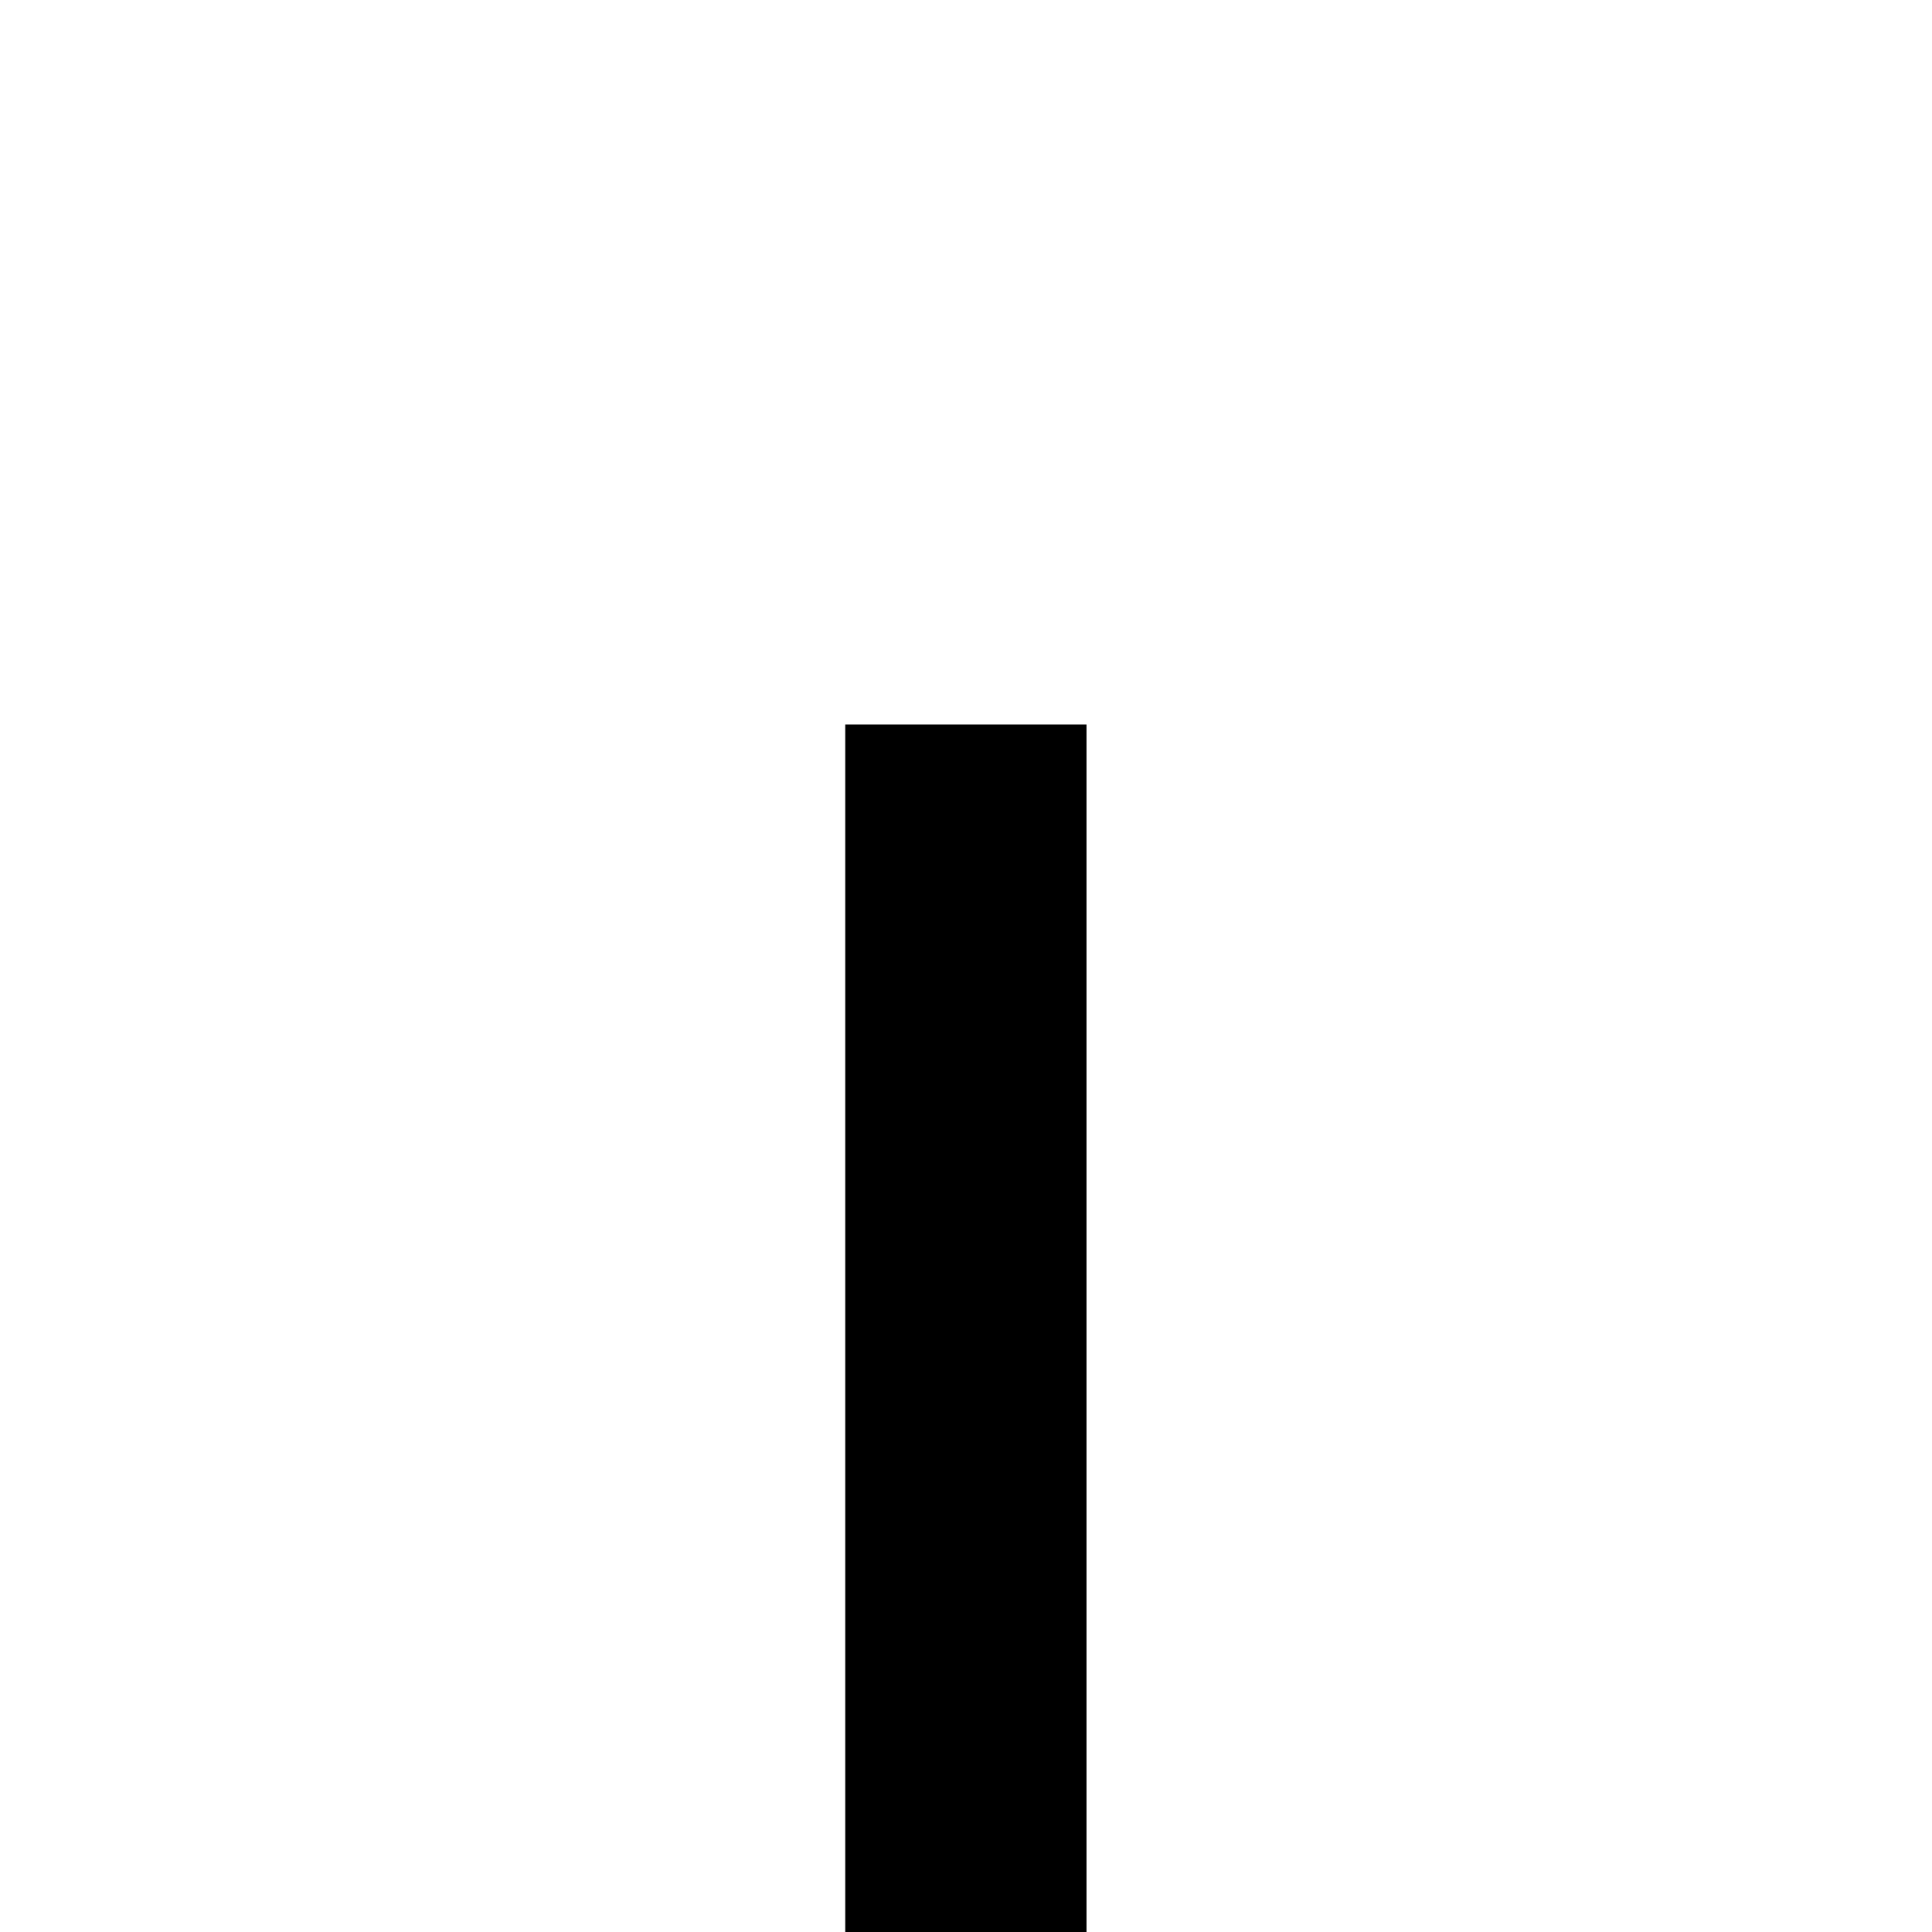
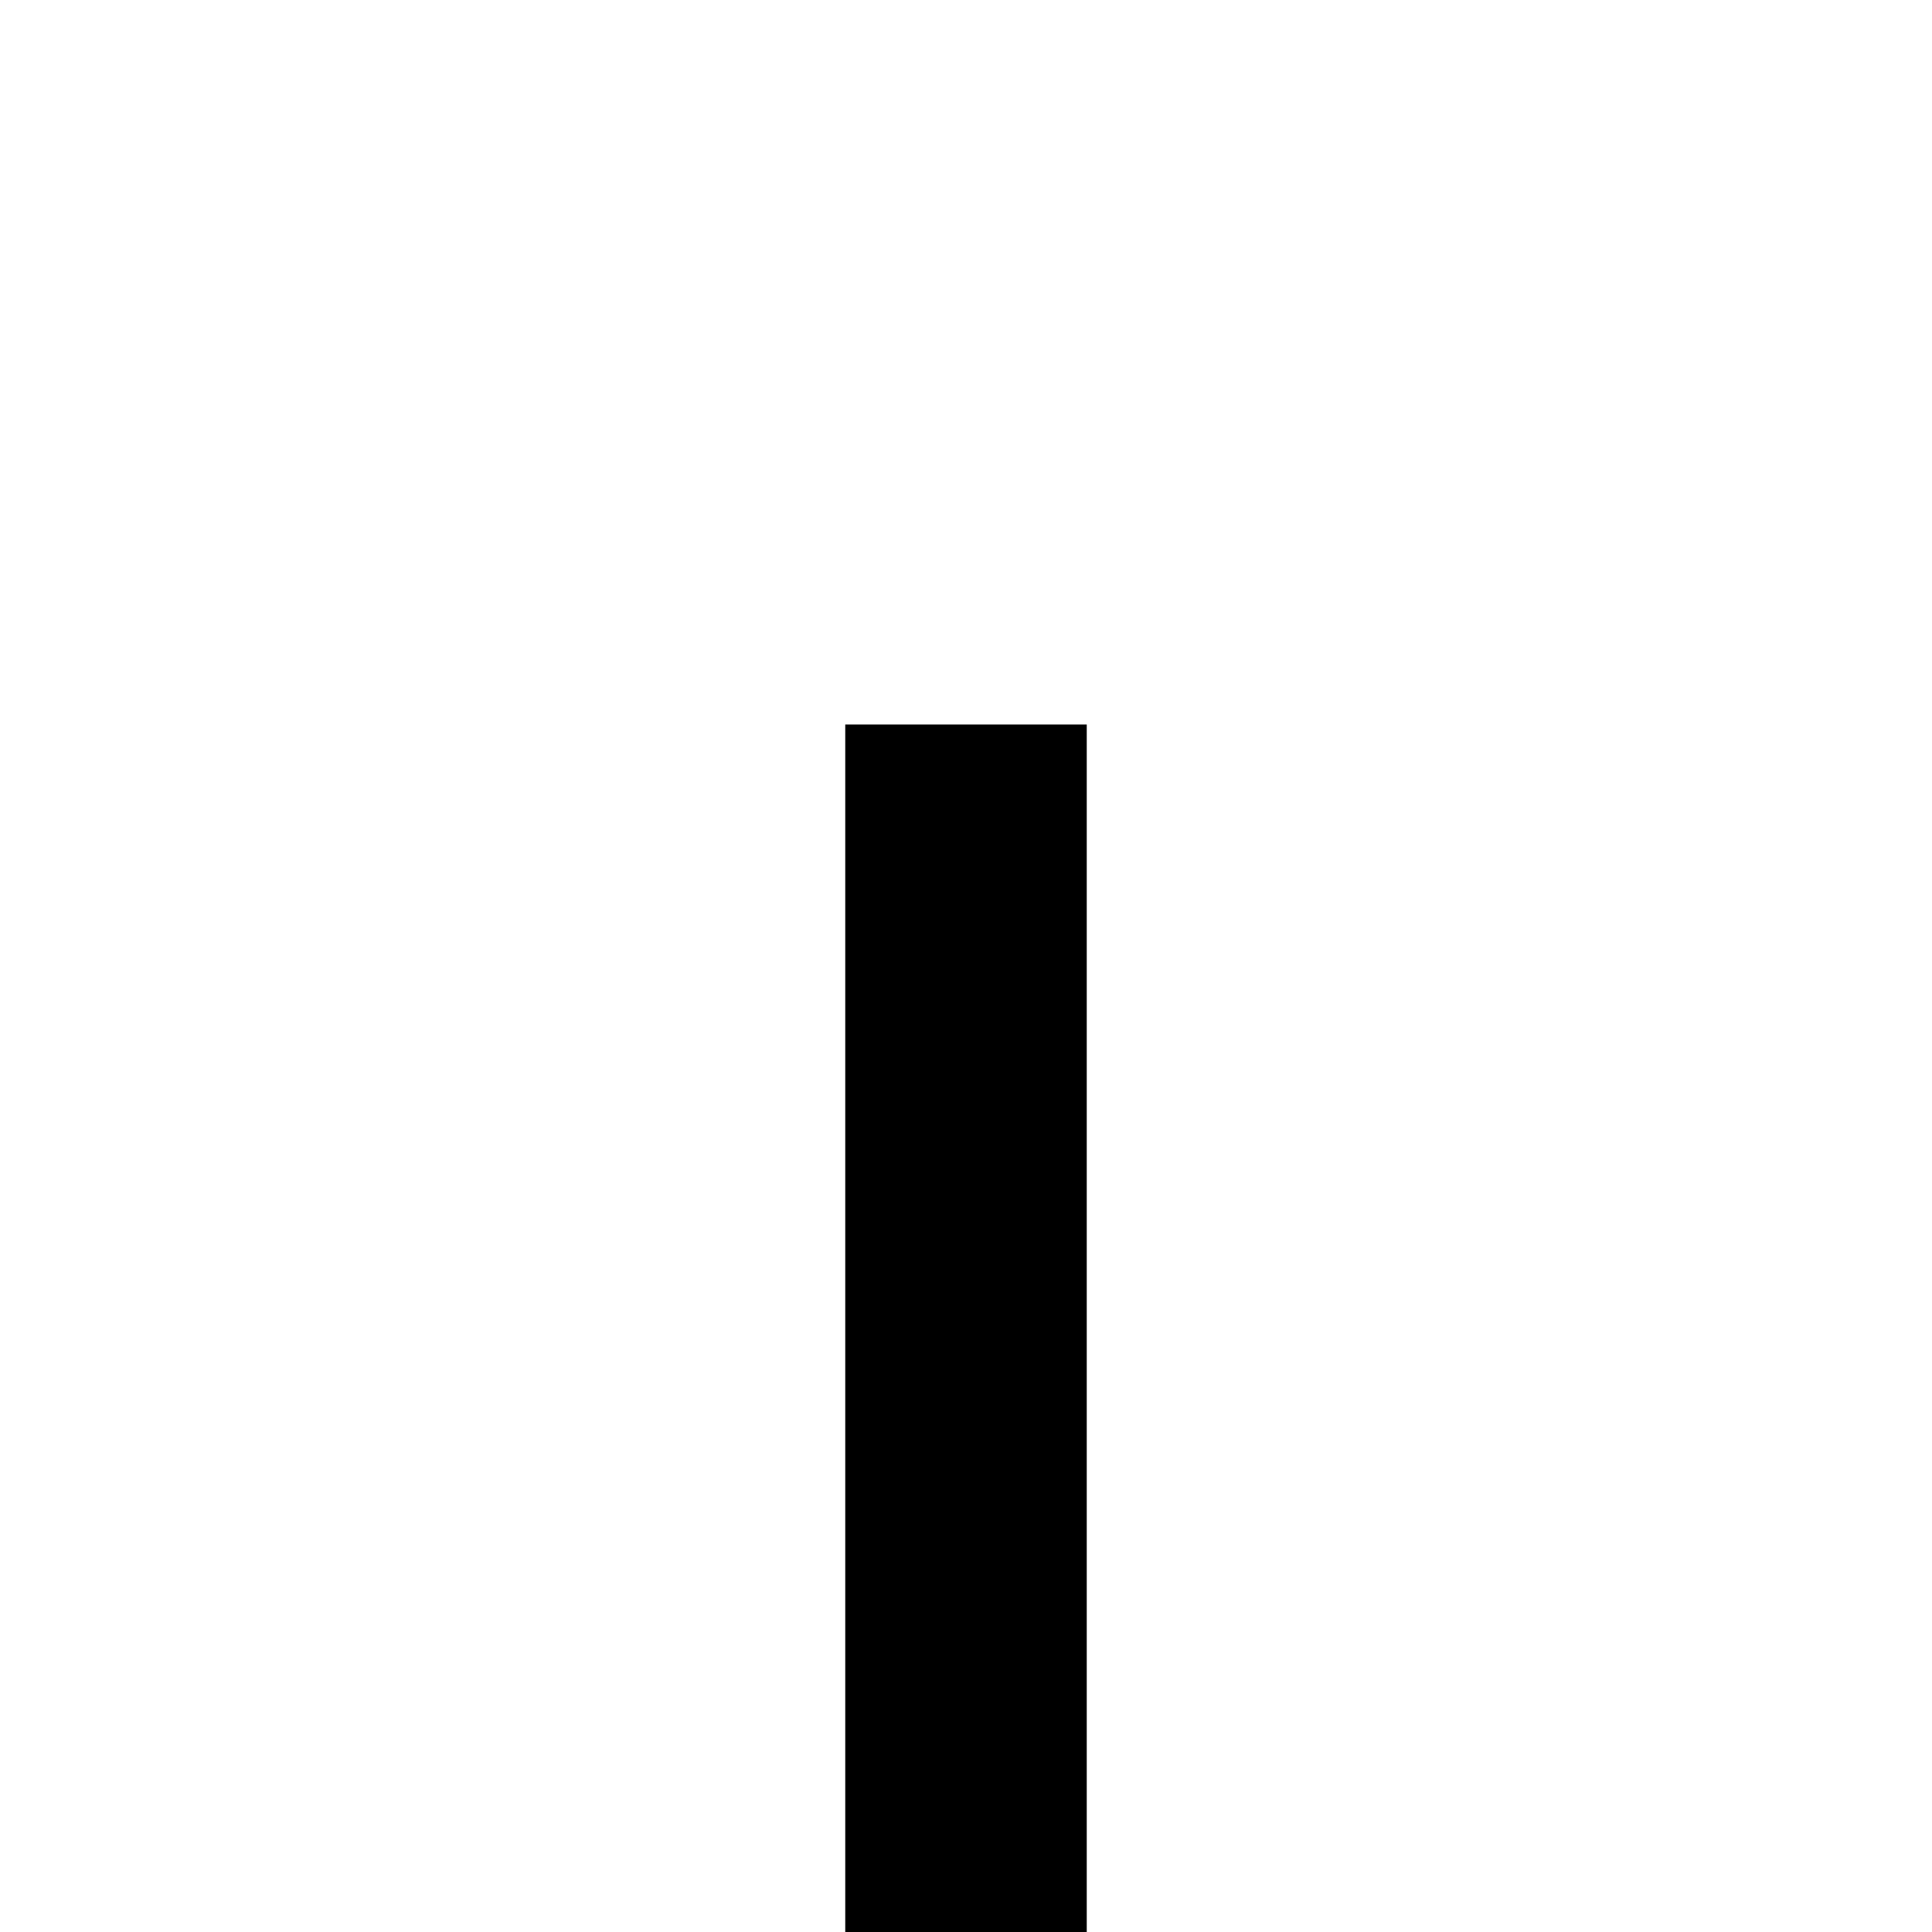
<svg xmlns="http://www.w3.org/2000/svg" width="32" height="32">
-   <path d="M14 12h3.996v20H14Zm0 0" style="stroke:none;fill-rule:nonzero;fill:#000;fill-opacity:1" />
+   <path d="M14 12h4v20h-4Zm0 0" style="stroke:none;fill-rule:nonzero;fill:#000;fill-opacity:1" />
</svg>
